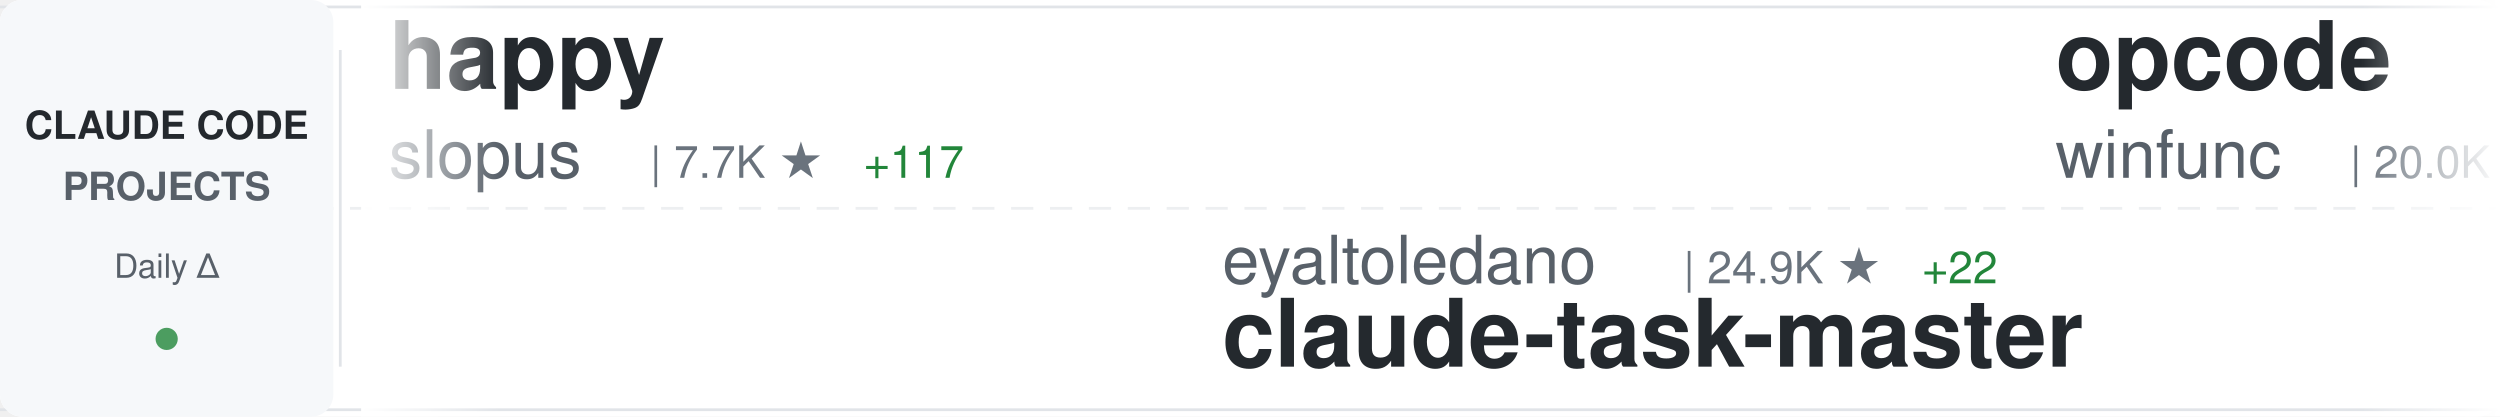
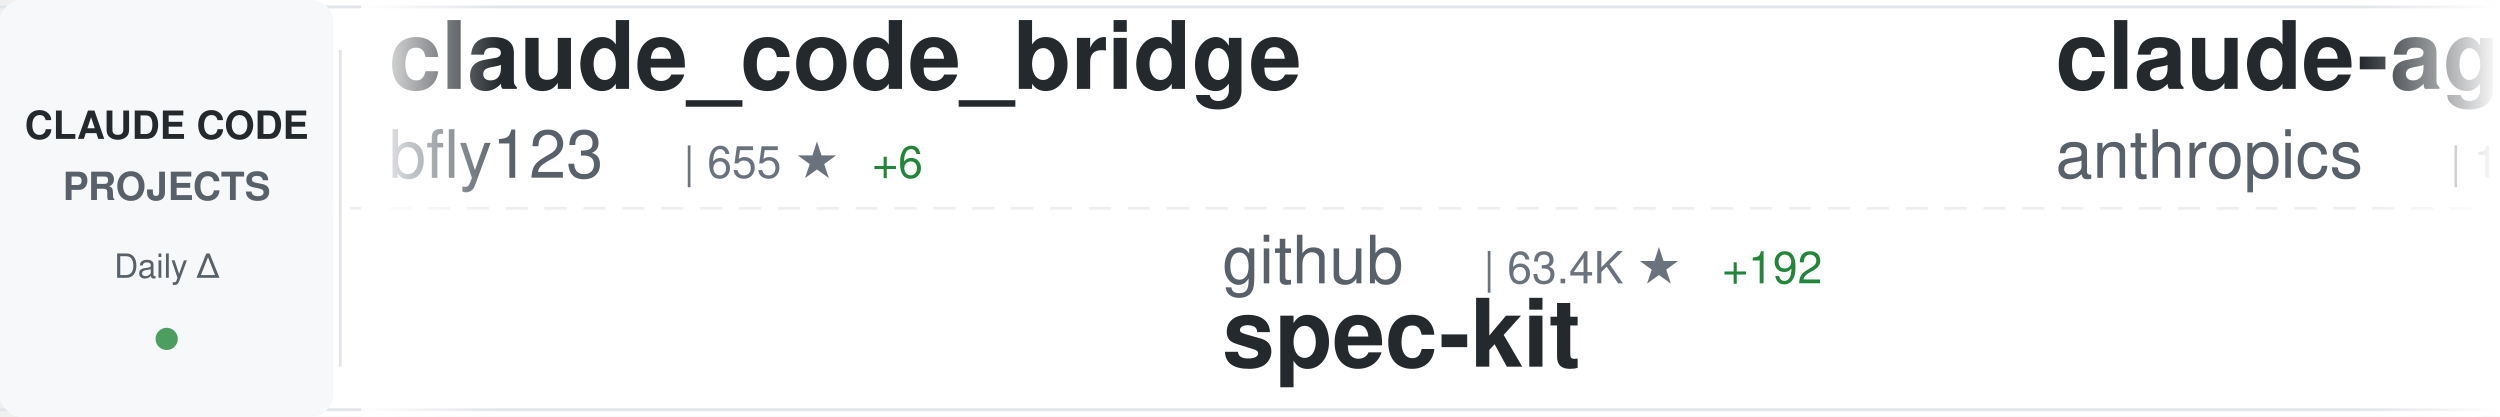
<svg xmlns="http://www.w3.org/2000/svg" width="900" height="150">
  <defs>
    <linearGradient id="awesomeLeftFade" x1="0%" y1="0%" x2="100%" y2="0%">
      <stop offset="0%" style="stop-color:#ffffff;stop-opacity:1" />
      <stop offset="100%" style="stop-color:#ffffff;stop-opacity:0" />
    </linearGradient>
    <linearGradient id="awesomeRightFade" x1="0%" y1="0%" x2="100%" y2="0%">
      <stop offset="0%" style="stop-color:#ffffff;stop-opacity:0" />
      <stop offset="100%" style="stop-color:#ffffff;stop-opacity:1" />
    </linearGradient>
  </defs>
  <rect width="900" height="150" fill="#ffffff" rx="8" />
  <rect x="0" y="2" width="900" height="1" fill="#e1e4e8" />
  <rect x="0" y="147" width="900" height="1" fill="#e1e4e8" />
  <line x1="0" y1="75" x2="900" y2="75" stroke="#e1e4e8" stroke-width="1" stroke-dasharray="8 6" opacity="0.6" />
  <rect x="0" y="0" width="120" height="150" fill="#f6f8fa" rx="8" />
  <text x="60" y="50" font-family="-apple-system, BlinkMacSystemFont, 'Segoe UI', Helvetica, Arial, sans-serif" font-size="14" font-weight="600" fill="#24292e" text-anchor="middle">CLAUDE CODE</text>
  <text x="60" y="72" font-family="-apple-system, BlinkMacSystemFont, 'Segoe UI', Helvetica, Arial, sans-serif" font-size="14" font-weight="600" fill="#586069" text-anchor="middle">PROJECTS</text>
  <text x="60" y="100" font-family="-apple-system, BlinkMacSystemFont, 'Segoe UI', Helvetica, Arial, sans-serif" font-size="12" font-weight="500" fill="#586069" text-anchor="middle">Daily Δ</text>
  <circle cx="60" cy="122" r="4" fill="#22863a" opacity="0.8" />
  <rect x="122" y="18" width="1" height="114" fill="#e1e4e8" />
  <clipPath id="awesomeTickerClip">
    <rect x="130" y="0" width="770" height="150" />
  </clipPath>
  <g clip-path="url(#awesomeTickerClip)">
    <g id="awesomeTickerItems">
      <animateTransform attributeName="transform" attributeType="XML" type="translate" from="0 0" to="-3000 0" dur="54s" repeatCount="indefinite" />
      <g transform="translate(0, 0)">
-         <text x="140" y="32" font-family="-apple-system, BlinkMacSystemFont, 'Segoe UI', Helvetica, Arial, sans-serif" font-size="34" font-weight="600" fill="#24292e">happy</text>
-         <text x="140" y="64" font-family="-apple-system, BlinkMacSystemFont, 'Segoe UI', Helvetica, Arial, sans-serif" font-size="24" font-weight="400" fill="#586069">slopus</text>
-         <text x="234" y="64" font-family="-apple-system, BlinkMacSystemFont, 'Segoe UI', Helvetica, Arial, sans-serif" font-size="16" font-weight="500" fill="#6a737d">| 7.7K ★</text>
-         <text x="311" y="64" font-family="-apple-system, BlinkMacSystemFont, 'Segoe UI', Helvetica, Arial, sans-serif" font-size="16" font-weight="500" fill="#22863a"> +117</text>
+         <text x="140" y="32" font-family="-apple-system, BlinkMacSystemFont, 'Segoe UI', Helvetica, Arial, sans-serif" font-size="34" font-weight="600" fill="#24292e">claude_code_bridge</text>
+         <text x="140" y="64" font-family="-apple-system, BlinkMacSystemFont, 'Segoe UI', Helvetica, Arial, sans-serif" font-size="24" font-weight="400" fill="#586069">bfly123</text>
+         <text x="246" y="64" font-family="-apple-system, BlinkMacSystemFont, 'Segoe UI', Helvetica, Arial, sans-serif" font-size="16" font-weight="500" fill="#6a737d">| 655 ★</text>
+         <text x="314" y="64" font-family="-apple-system, BlinkMacSystemFont, 'Segoe UI', Helvetica, Arial, sans-serif" font-size="16" font-weight="500" fill="#22863a"> +6</text>
      </g>
      <g transform="translate(300, 0)">
-         <text x="140" y="102" font-family="-apple-system, BlinkMacSystemFont, 'Segoe UI', Helvetica, Arial, sans-serif" font-size="24" font-weight="400" fill="#586069">eyaltoledano</text>
-         <text x="306" y="102" font-family="-apple-system, BlinkMacSystemFont, 'Segoe UI', Helvetica, Arial, sans-serif" font-size="16" font-weight="500" fill="#6a737d">| 24.9K ★</text>
-         <text x="392" y="102" font-family="-apple-system, BlinkMacSystemFont, 'Segoe UI', Helvetica, Arial, sans-serif" font-size="16" font-weight="500" fill="#22863a"> +22</text>
-         <text x="140" y="132" font-family="-apple-system, BlinkMacSystemFont, 'Segoe UI', Helvetica, Arial, sans-serif" font-size="34" font-weight="600" fill="#24292e">claude-task-master</text>
+         <text x="140" y="102" font-family="-apple-system, BlinkMacSystemFont, 'Segoe UI', Helvetica, Arial, sans-serif" font-size="24" font-weight="400" fill="#586069">github</text>
+         <text x="234" y="102" font-family="-apple-system, BlinkMacSystemFont, 'Segoe UI', Helvetica, Arial, sans-serif" font-size="16" font-weight="500" fill="#6a737d">| 63.4K ★</text>
+         <text x="320" y="102" font-family="-apple-system, BlinkMacSystemFont, 'Segoe UI', Helvetica, Arial, sans-serif" font-size="16" font-weight="500" fill="#22863a"> +192</text>
+         <text x="140" y="132" font-family="-apple-system, BlinkMacSystemFont, 'Segoe UI', Helvetica, Arial, sans-serif" font-size="34" font-weight="600" fill="#24292e">spec-kit</text>
      </g>
      <g transform="translate(600, 0)">
-         <text x="140" y="32" font-family="-apple-system, BlinkMacSystemFont, 'Segoe UI', Helvetica, Arial, sans-serif" font-size="34" font-weight="600" fill="#24292e">opcode</text>
-         <text x="140" y="64" font-family="-apple-system, BlinkMacSystemFont, 'Segoe UI', Helvetica, Arial, sans-serif" font-size="24" font-weight="400" fill="#586069">winfunc</text>
-         <text x="246" y="64" font-family="-apple-system, BlinkMacSystemFont, 'Segoe UI', Helvetica, Arial, sans-serif" font-size="16" font-weight="500" fill="#6a737d">| 20.0K ★</text>
-         <text x="332" y="64" font-family="-apple-system, BlinkMacSystemFont, 'Segoe UI', Helvetica, Arial, sans-serif" font-size="16" font-weight="500" fill="#22863a"> +17</text>
+         <text x="140" y="32" font-family="-apple-system, BlinkMacSystemFont, 'Segoe UI', Helvetica, Arial, sans-serif" font-size="34" font-weight="600" fill="#24292e">claude-agent-sdk-demos</text>
+         <text x="140" y="64" font-family="-apple-system, BlinkMacSystemFont, 'Segoe UI', Helvetica, Arial, sans-serif" font-size="24" font-weight="400" fill="#586069">anthropics</text>
+         <text x="282" y="64" font-family="-apple-system, BlinkMacSystemFont, 'Segoe UI', Helvetica, Arial, sans-serif" font-size="16" font-weight="500" fill="#6a737d">| 1.2K ★</text>
+         <text x="359" y="64" font-family="-apple-system, BlinkMacSystemFont, 'Segoe UI', Helvetica, Arial, sans-serif" font-size="16" font-weight="500" fill="#22863a"> +9</text>
      </g>
      <g transform="translate(900, 0)">
-         <text x="140" y="102" font-family="-apple-system, BlinkMacSystemFont, 'Segoe UI', Helvetica, Arial, sans-serif" font-size="24" font-weight="400" fill="#586069">MadAppGang</text>
-         <text x="282" y="102" font-family="-apple-system, BlinkMacSystemFont, 'Segoe UI', Helvetica, Arial, sans-serif" font-size="16" font-weight="500" fill="#6a737d">| 210 ★</text>
-         <text x="140" y="132" font-family="-apple-system, BlinkMacSystemFont, 'Segoe UI', Helvetica, Arial, sans-serif" font-size="34" font-weight="600" fill="#24292e">claude-code</text>
+         <text x="140" y="102" font-family="-apple-system, BlinkMacSystemFont, 'Segoe UI', Helvetica, Arial, sans-serif" font-size="24" font-weight="400" fill="#586069">VoltAgent</text>
+         <text x="270" y="102" font-family="-apple-system, BlinkMacSystemFont, 'Segoe UI', Helvetica, Arial, sans-serif" font-size="16" font-weight="500" fill="#6a737d">| 8.2K ★</text>
+         <text x="347" y="102" font-family="-apple-system, BlinkMacSystemFont, 'Segoe UI', Helvetica, Arial, sans-serif" font-size="16" font-weight="500" fill="#22863a"> +97</text>
+         <text x="140" y="132" font-family="-apple-system, BlinkMacSystemFont, 'Segoe UI', Helvetica, Arial, sans-serif" font-size="34" font-weight="600" fill="#24292e">awesome-claude-code-suba...</text>
      </g>
      <g transform="translate(1200, 0)">
-         <text x="140" y="32" font-family="-apple-system, BlinkMacSystemFont, 'Segoe UI', Helvetica, Arial, sans-serif" font-size="34" font-weight="600" fill="#24292e">Claude-Code-Usage-Monito...</text>
-         <text x="140" y="64" font-family="-apple-system, BlinkMacSystemFont, 'Segoe UI', Helvetica, Arial, sans-serif" font-size="24" font-weight="400" fill="#586069">Maciek-roboblog</text>
-         <text x="342" y="64" font-family="-apple-system, BlinkMacSystemFont, 'Segoe UI', Helvetica, Arial, sans-serif" font-size="16" font-weight="500" fill="#6a737d">| 6.2K ★</text>
-         <text x="419" y="64" font-family="-apple-system, BlinkMacSystemFont, 'Segoe UI', Helvetica, Arial, sans-serif" font-size="16" font-weight="500" fill="#22863a"> +14</text>
+         <text x="140" y="32" font-family="-apple-system, BlinkMacSystemFont, 'Segoe UI', Helvetica, Arial, sans-serif" font-size="34" font-weight="600" fill="#24292e">claude-code-action</text>
+         <text x="140" y="64" font-family="-apple-system, BlinkMacSystemFont, 'Segoe UI', Helvetica, Arial, sans-serif" font-size="24" font-weight="400" fill="#586069">anthropics</text>
+         <text x="282" y="64" font-family="-apple-system, BlinkMacSystemFont, 'Segoe UI', Helvetica, Arial, sans-serif" font-size="16" font-weight="500" fill="#6a737d">| 5.2K ★</text>
+         <text x="359" y="64" font-family="-apple-system, BlinkMacSystemFont, 'Segoe UI', Helvetica, Arial, sans-serif" font-size="16" font-weight="500" fill="#22863a"> +18</text>
      </g>
      <g transform="translate(1500, 0)">
-         <text x="140" y="102" font-family="-apple-system, BlinkMacSystemFont, 'Segoe UI', Helvetica, Arial, sans-serif" font-size="24" font-weight="400" fill="#586069">https-deeplearning-ai</text>
-         <text x="414" y="102" font-family="-apple-system, BlinkMacSystemFont, 'Segoe UI', Helvetica, Arial, sans-serif" font-size="16" font-weight="500" fill="#6a737d">| 368 ★</text>
-         <text x="482" y="102" font-family="-apple-system, BlinkMacSystemFont, 'Segoe UI', Helvetica, Arial, sans-serif" font-size="16" font-weight="500" fill="#22863a"> +1</text>
-         <text x="140" y="132" font-family="-apple-system, BlinkMacSystemFont, 'Segoe UI', Helvetica, Arial, sans-serif" font-size="34" font-weight="600" fill="#24292e">sc-claude-code-files</text>
+         <text x="140" y="102" font-family="-apple-system, BlinkMacSystemFont, 'Segoe UI', Helvetica, Arial, sans-serif" font-size="24" font-weight="400" fill="#586069">davila7</text>
+         <text x="246" y="102" font-family="-apple-system, BlinkMacSystemFont, 'Segoe UI', Helvetica, Arial, sans-serif" font-size="16" font-weight="500" fill="#6a737d">| 17.2K ★</text>
+         <text x="332" y="102" font-family="-apple-system, BlinkMacSystemFont, 'Segoe UI', Helvetica, Arial, sans-serif" font-size="16" font-weight="500" fill="#22863a"> +361</text>
+         <text x="140" y="132" font-family="-apple-system, BlinkMacSystemFont, 'Segoe UI', Helvetica, Arial, sans-serif" font-size="34" font-weight="600" fill="#24292e">claude-code-templates</text>
      </g>
      <g transform="translate(1800, 0)">
-         <text x="140" y="32" font-family="-apple-system, BlinkMacSystemFont, 'Segoe UI', Helvetica, Arial, sans-serif" font-size="34" font-weight="600" fill="#24292e">claude-code-tips</text>
-         <text x="140" y="64" font-family="-apple-system, BlinkMacSystemFont, 'Segoe UI', Helvetica, Arial, sans-serif" font-size="24" font-weight="400" fill="#586069">ykdojo</text>
-         <text x="234" y="64" font-family="-apple-system, BlinkMacSystemFont, 'Segoe UI', Helvetica, Arial, sans-serif" font-size="16" font-weight="500" fill="#6a737d">| 1.1K ★</text>
-         <text x="311" y="64" font-family="-apple-system, BlinkMacSystemFont, 'Segoe UI', Helvetica, Arial, sans-serif" font-size="16" font-weight="500" fill="#22863a"> +82</text>
+         <text x="140" y="32" font-family="-apple-system, BlinkMacSystemFont, 'Segoe UI', Helvetica, Arial, sans-serif" font-size="34" font-weight="600" fill="#24292e">claude-code-subagents</text>
+         <text x="140" y="64" font-family="-apple-system, BlinkMacSystemFont, 'Segoe UI', Helvetica, Arial, sans-serif" font-size="24" font-weight="400" fill="#586069">0xfurai</text>
+         <text x="246" y="64" font-family="-apple-system, BlinkMacSystemFont, 'Segoe UI', Helvetica, Arial, sans-serif" font-size="16" font-weight="500" fill="#6a737d">| 643 ★</text>
+         <text x="314" y="64" font-family="-apple-system, BlinkMacSystemFont, 'Segoe UI', Helvetica, Arial, sans-serif" font-size="16" font-weight="500" fill="#22863a"> +2</text>
      </g>
      <g transform="translate(2100, 0)">
-         <text x="140" y="102" font-family="-apple-system, BlinkMacSystemFont, 'Segoe UI', Helvetica, Arial, sans-serif" font-size="24" font-weight="400" fill="#586069">greggh</text>
-         <text x="234" y="102" font-family="-apple-system, BlinkMacSystemFont, 'Segoe UI', Helvetica, Arial, sans-serif" font-size="16" font-weight="500" fill="#6a737d">| 1.7K ★</text>
-         <text x="311" y="102" font-family="-apple-system, BlinkMacSystemFont, 'Segoe UI', Helvetica, Arial, sans-serif" font-size="16" font-weight="500" fill="#22863a"> +2</text>
-         <text x="140" y="132" font-family="-apple-system, BlinkMacSystemFont, 'Segoe UI', Helvetica, Arial, sans-serif" font-size="34" font-weight="600" fill="#24292e">claude-code.nvim</text>
+         <text x="140" y="102" font-family="-apple-system, BlinkMacSystemFont, 'Segoe UI', Helvetica, Arial, sans-serif" font-size="24" font-weight="400" fill="#586069">catlog22</text>
+         <text x="258" y="102" font-family="-apple-system, BlinkMacSystemFont, 'Segoe UI', Helvetica, Arial, sans-serif" font-size="16" font-weight="500" fill="#6a737d">| 1.0K ★</text>
+         <text x="335" y="102" font-family="-apple-system, BlinkMacSystemFont, 'Segoe UI', Helvetica, Arial, sans-serif" font-size="16" font-weight="500" fill="#22863a"> +8</text>
+         <text x="140" y="132" font-family="-apple-system, BlinkMacSystemFont, 'Segoe UI', Helvetica, Arial, sans-serif" font-size="34" font-weight="600" fill="#24292e">Claude-Code-Workflow</text>
      </g>
      <g transform="translate(2400, 0)">
-         <text x="140" y="32" font-family="-apple-system, BlinkMacSystemFont, 'Segoe UI', Helvetica, Arial, sans-serif" font-size="34" font-weight="600" fill="#24292e">CLIProxyAPI</text>
-         <text x="140" y="64" font-family="-apple-system, BlinkMacSystemFont, 'Segoe UI', Helvetica, Arial, sans-serif" font-size="24" font-weight="400" fill="#586069">router-for-me</text>
-         <text x="318" y="64" font-family="-apple-system, BlinkMacSystemFont, 'Segoe UI', Helvetica, Arial, sans-serif" font-size="16" font-weight="500" fill="#6a737d">| 7.1K ★</text>
-         <text x="395" y="64" font-family="-apple-system, BlinkMacSystemFont, 'Segoe UI', Helvetica, Arial, sans-serif" font-size="16" font-weight="500" fill="#22863a"> +130</text>
+         <text x="140" y="32" font-family="-apple-system, BlinkMacSystemFont, 'Segoe UI', Helvetica, Arial, sans-serif" font-size="34" font-weight="600" fill="#24292e">claude-code-transcripts</text>
+         <text x="140" y="64" font-family="-apple-system, BlinkMacSystemFont, 'Segoe UI', Helvetica, Arial, sans-serif" font-size="24" font-weight="400" fill="#586069">simonw</text>
+         <text x="234" y="64" font-family="-apple-system, BlinkMacSystemFont, 'Segoe UI', Helvetica, Arial, sans-serif" font-size="16" font-weight="500" fill="#6a737d">| 795 ★</text>
+         <text x="302" y="64" font-family="-apple-system, BlinkMacSystemFont, 'Segoe UI', Helvetica, Arial, sans-serif" font-size="16" font-weight="500" fill="#22863a"> +9</text>
      </g>
      <g transform="translate(2700, 0)">
-         <text x="140" y="102" font-family="-apple-system, BlinkMacSystemFont, 'Segoe UI', Helvetica, Arial, sans-serif" font-size="24" font-weight="400" fill="#586069">1rgs</text>
-         <text x="210" y="102" font-family="-apple-system, BlinkMacSystemFont, 'Segoe UI', Helvetica, Arial, sans-serif" font-size="16" font-weight="500" fill="#6a737d">| 2.9K ★</text>
-         <text x="287" y="102" font-family="-apple-system, BlinkMacSystemFont, 'Segoe UI', Helvetica, Arial, sans-serif" font-size="16" font-weight="500" fill="#22863a"> +7</text>
-         <text x="140" y="132" font-family="-apple-system, BlinkMacSystemFont, 'Segoe UI', Helvetica, Arial, sans-serif" font-size="34" font-weight="600" fill="#24292e">claude-code-proxy</text>
+         <text x="140" y="102" font-family="-apple-system, BlinkMacSystemFont, 'Segoe UI', Helvetica, Arial, sans-serif" font-size="24" font-weight="400" fill="#586069">shareAI-lab</text>
+         <text x="294" y="102" font-family="-apple-system, BlinkMacSystemFont, 'Segoe UI', Helvetica, Arial, sans-serif" font-size="16" font-weight="500" fill="#6a737d">| 14.6K ★</text>
+         <text x="380" y="102" font-family="-apple-system, BlinkMacSystemFont, 'Segoe UI', Helvetica, Arial, sans-serif" font-size="16" font-weight="500" fill="#22863a"> +92</text>
+         <text x="140" y="132" font-family="-apple-system, BlinkMacSystemFont, 'Segoe UI', Helvetica, Arial, sans-serif" font-size="34" font-weight="600" fill="#24292e">learn-claude-code</text>
      </g>
      <g transform="translate(3000, 0)">
-         <text x="140" y="32" font-family="-apple-system, BlinkMacSystemFont, 'Segoe UI', Helvetica, Arial, sans-serif" font-size="34" font-weight="600" fill="#24292e">happy</text>
-         <text x="140" y="64" font-family="-apple-system, BlinkMacSystemFont, 'Segoe UI', Helvetica, Arial, sans-serif" font-size="24" font-weight="400" fill="#586069">slopus</text>
-         <text x="234" y="64" font-family="-apple-system, BlinkMacSystemFont, 'Segoe UI', Helvetica, Arial, sans-serif" font-size="16" font-weight="500" fill="#6a737d">| 7.7K ★</text>
-         <text x="311" y="64" font-family="-apple-system, BlinkMacSystemFont, 'Segoe UI', Helvetica, Arial, sans-serif" font-size="16" font-weight="500" fill="#22863a"> +117</text>
+         <text x="140" y="32" font-family="-apple-system, BlinkMacSystemFont, 'Segoe UI', Helvetica, Arial, sans-serif" font-size="34" font-weight="600" fill="#24292e">claude_code_bridge</text>
+         <text x="140" y="64" font-family="-apple-system, BlinkMacSystemFont, 'Segoe UI', Helvetica, Arial, sans-serif" font-size="24" font-weight="400" fill="#586069">bfly123</text>
+         <text x="246" y="64" font-family="-apple-system, BlinkMacSystemFont, 'Segoe UI', Helvetica, Arial, sans-serif" font-size="16" font-weight="500" fill="#6a737d">| 655 ★</text>
+         <text x="314" y="64" font-family="-apple-system, BlinkMacSystemFont, 'Segoe UI', Helvetica, Arial, sans-serif" font-size="16" font-weight="500" fill="#22863a"> +6</text>
      </g>
      <g transform="translate(3300, 0)">
-         <text x="140" y="102" font-family="-apple-system, BlinkMacSystemFont, 'Segoe UI', Helvetica, Arial, sans-serif" font-size="24" font-weight="400" fill="#586069">eyaltoledano</text>
-         <text x="306" y="102" font-family="-apple-system, BlinkMacSystemFont, 'Segoe UI', Helvetica, Arial, sans-serif" font-size="16" font-weight="500" fill="#6a737d">| 24.9K ★</text>
-         <text x="392" y="102" font-family="-apple-system, BlinkMacSystemFont, 'Segoe UI', Helvetica, Arial, sans-serif" font-size="16" font-weight="500" fill="#22863a"> +22</text>
-         <text x="140" y="132" font-family="-apple-system, BlinkMacSystemFont, 'Segoe UI', Helvetica, Arial, sans-serif" font-size="34" font-weight="600" fill="#24292e">claude-task-master</text>
+         <text x="140" y="102" font-family="-apple-system, BlinkMacSystemFont, 'Segoe UI', Helvetica, Arial, sans-serif" font-size="24" font-weight="400" fill="#586069">github</text>
+         <text x="234" y="102" font-family="-apple-system, BlinkMacSystemFont, 'Segoe UI', Helvetica, Arial, sans-serif" font-size="16" font-weight="500" fill="#6a737d">| 63.4K ★</text>
+         <text x="320" y="102" font-family="-apple-system, BlinkMacSystemFont, 'Segoe UI', Helvetica, Arial, sans-serif" font-size="16" font-weight="500" fill="#22863a"> +192</text>
+         <text x="140" y="132" font-family="-apple-system, BlinkMacSystemFont, 'Segoe UI', Helvetica, Arial, sans-serif" font-size="34" font-weight="600" fill="#24292e">spec-kit</text>
      </g>
      <g transform="translate(3600, 0)">
-         <text x="140" y="32" font-family="-apple-system, BlinkMacSystemFont, 'Segoe UI', Helvetica, Arial, sans-serif" font-size="34" font-weight="600" fill="#24292e">opcode</text>
-         <text x="140" y="64" font-family="-apple-system, BlinkMacSystemFont, 'Segoe UI', Helvetica, Arial, sans-serif" font-size="24" font-weight="400" fill="#586069">winfunc</text>
-         <text x="246" y="64" font-family="-apple-system, BlinkMacSystemFont, 'Segoe UI', Helvetica, Arial, sans-serif" font-size="16" font-weight="500" fill="#6a737d">| 20.0K ★</text>
-         <text x="332" y="64" font-family="-apple-system, BlinkMacSystemFont, 'Segoe UI', Helvetica, Arial, sans-serif" font-size="16" font-weight="500" fill="#22863a"> +17</text>
+         <text x="140" y="32" font-family="-apple-system, BlinkMacSystemFont, 'Segoe UI', Helvetica, Arial, sans-serif" font-size="34" font-weight="600" fill="#24292e">claude-agent-sdk-demos</text>
+         <text x="140" y="64" font-family="-apple-system, BlinkMacSystemFont, 'Segoe UI', Helvetica, Arial, sans-serif" font-size="24" font-weight="400" fill="#586069">anthropics</text>
+         <text x="282" y="64" font-family="-apple-system, BlinkMacSystemFont, 'Segoe UI', Helvetica, Arial, sans-serif" font-size="16" font-weight="500" fill="#6a737d">| 1.2K ★</text>
+         <text x="359" y="64" font-family="-apple-system, BlinkMacSystemFont, 'Segoe UI', Helvetica, Arial, sans-serif" font-size="16" font-weight="500" fill="#22863a"> +9</text>
      </g>
      <g transform="translate(3900, 0)">
-         <text x="140" y="102" font-family="-apple-system, BlinkMacSystemFont, 'Segoe UI', Helvetica, Arial, sans-serif" font-size="24" font-weight="400" fill="#586069">MadAppGang</text>
-         <text x="282" y="102" font-family="-apple-system, BlinkMacSystemFont, 'Segoe UI', Helvetica, Arial, sans-serif" font-size="16" font-weight="500" fill="#6a737d">| 210 ★</text>
-         <text x="140" y="132" font-family="-apple-system, BlinkMacSystemFont, 'Segoe UI', Helvetica, Arial, sans-serif" font-size="34" font-weight="600" fill="#24292e">claude-code</text>
+         <text x="140" y="102" font-family="-apple-system, BlinkMacSystemFont, 'Segoe UI', Helvetica, Arial, sans-serif" font-size="24" font-weight="400" fill="#586069">VoltAgent</text>
+         <text x="270" y="102" font-family="-apple-system, BlinkMacSystemFont, 'Segoe UI', Helvetica, Arial, sans-serif" font-size="16" font-weight="500" fill="#6a737d">| 8.2K ★</text>
+         <text x="347" y="102" font-family="-apple-system, BlinkMacSystemFont, 'Segoe UI', Helvetica, Arial, sans-serif" font-size="16" font-weight="500" fill="#22863a"> +97</text>
+         <text x="140" y="132" font-family="-apple-system, BlinkMacSystemFont, 'Segoe UI', Helvetica, Arial, sans-serif" font-size="34" font-weight="600" fill="#24292e">awesome-claude-code-suba...</text>
      </g>
    </g>
  </g>
  <rect x="130" y="0" width="50" height="150" fill="url(#awesomeLeftFade)" />
  <rect x="850" y="0" width="50" height="150" fill="url(#awesomeRightFade)" />
</svg>
